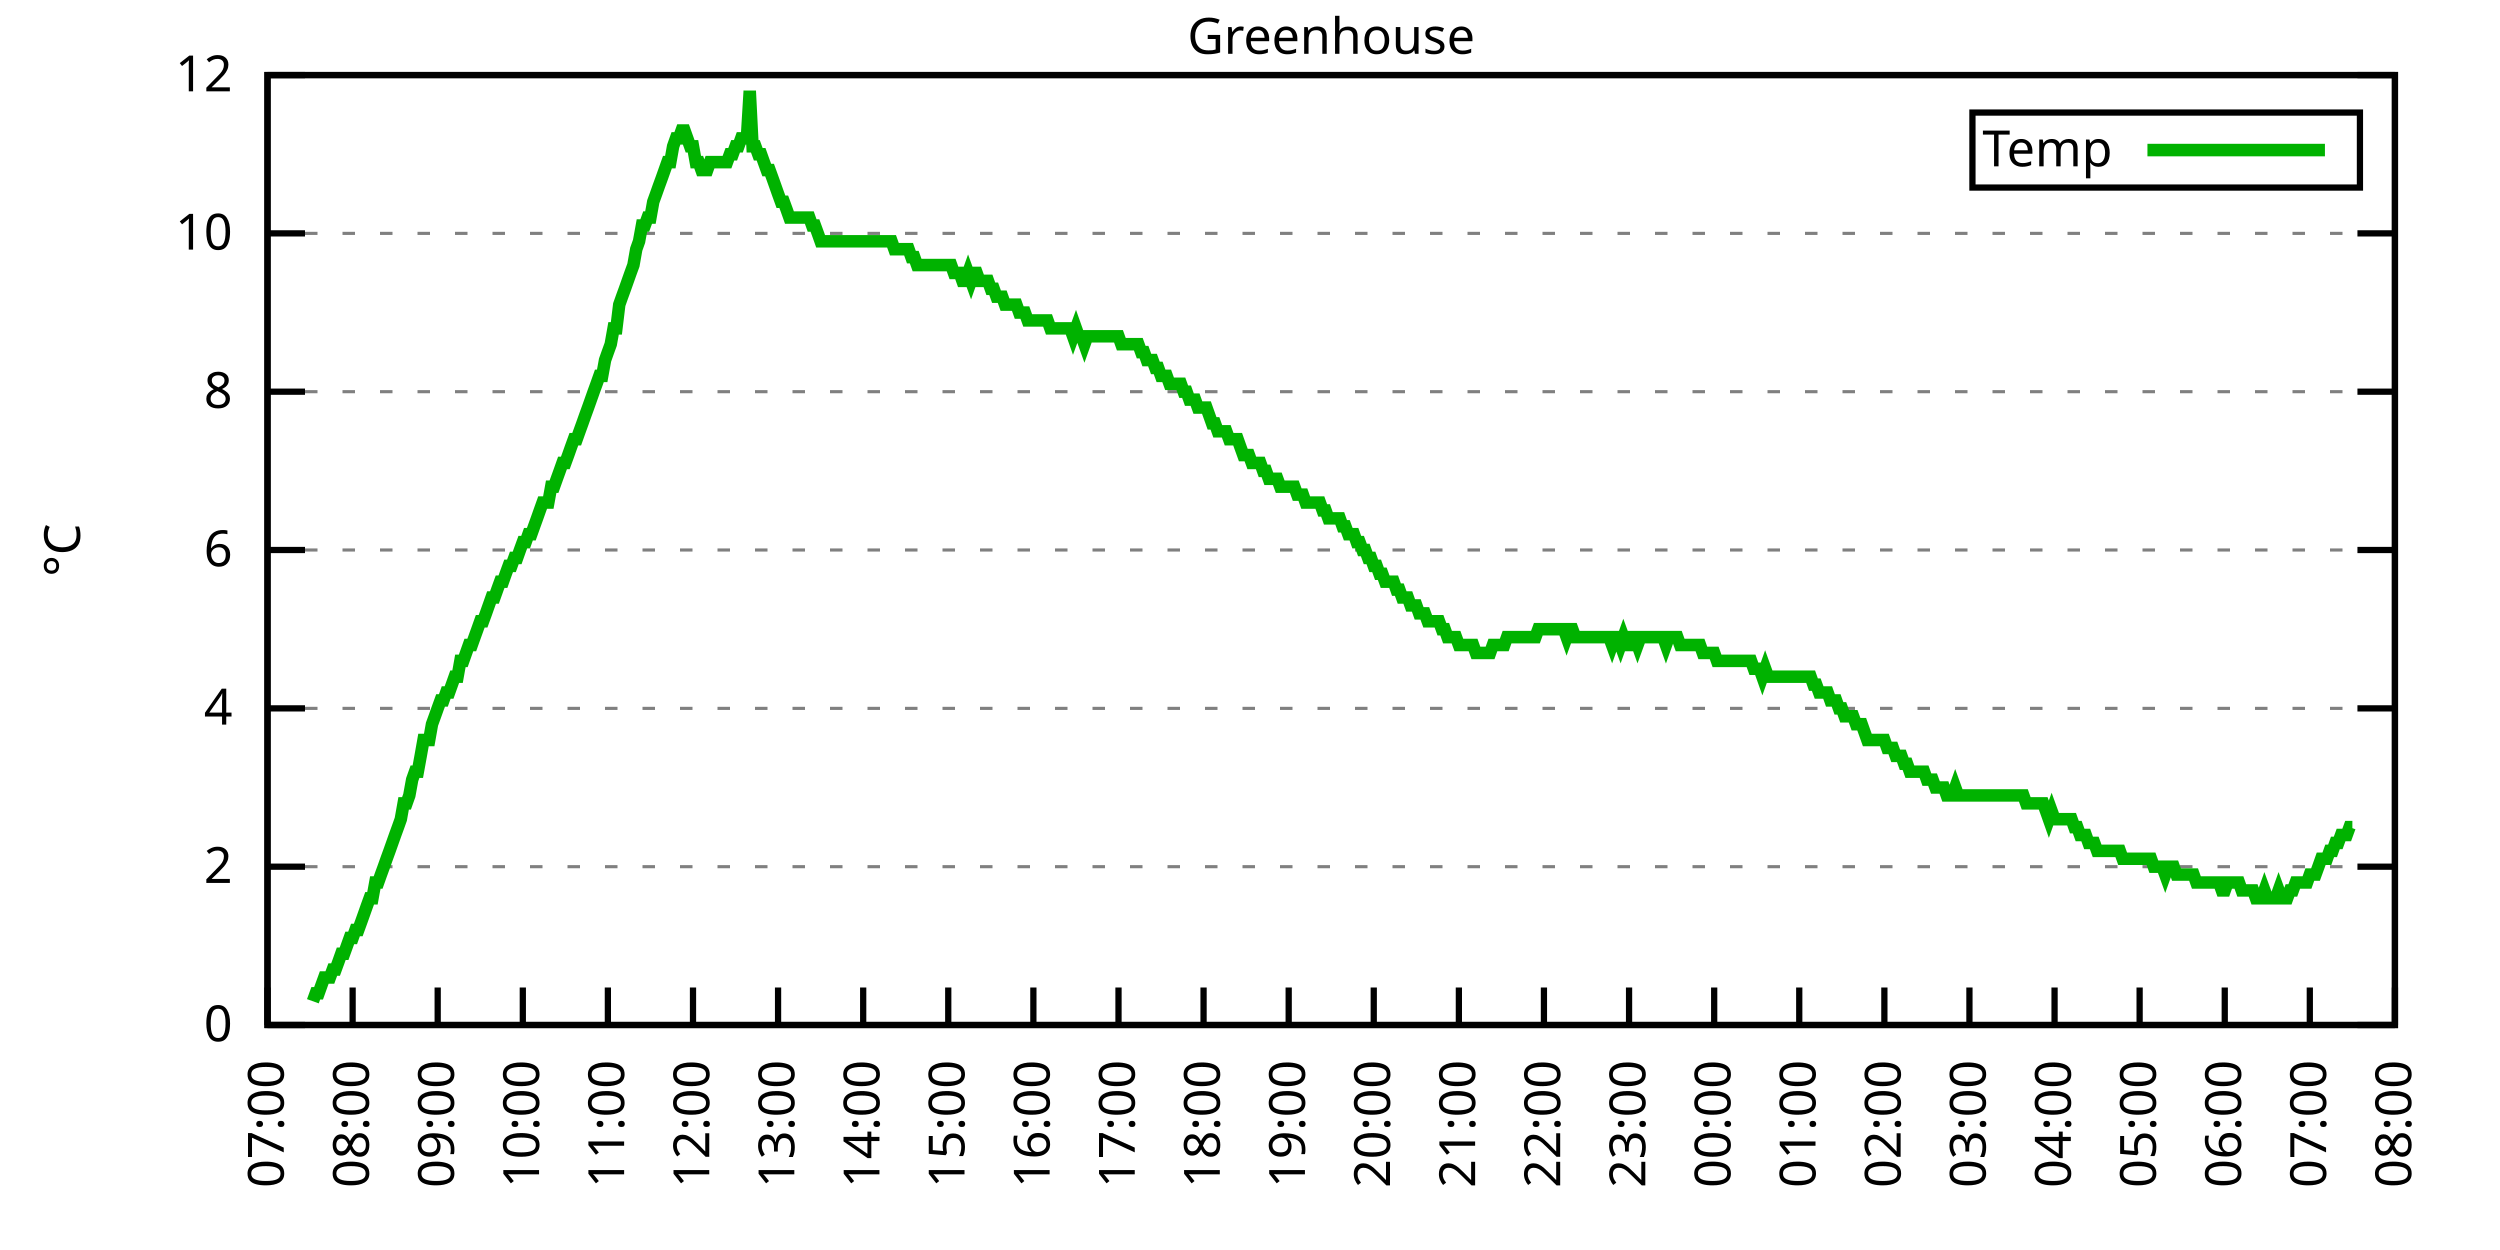
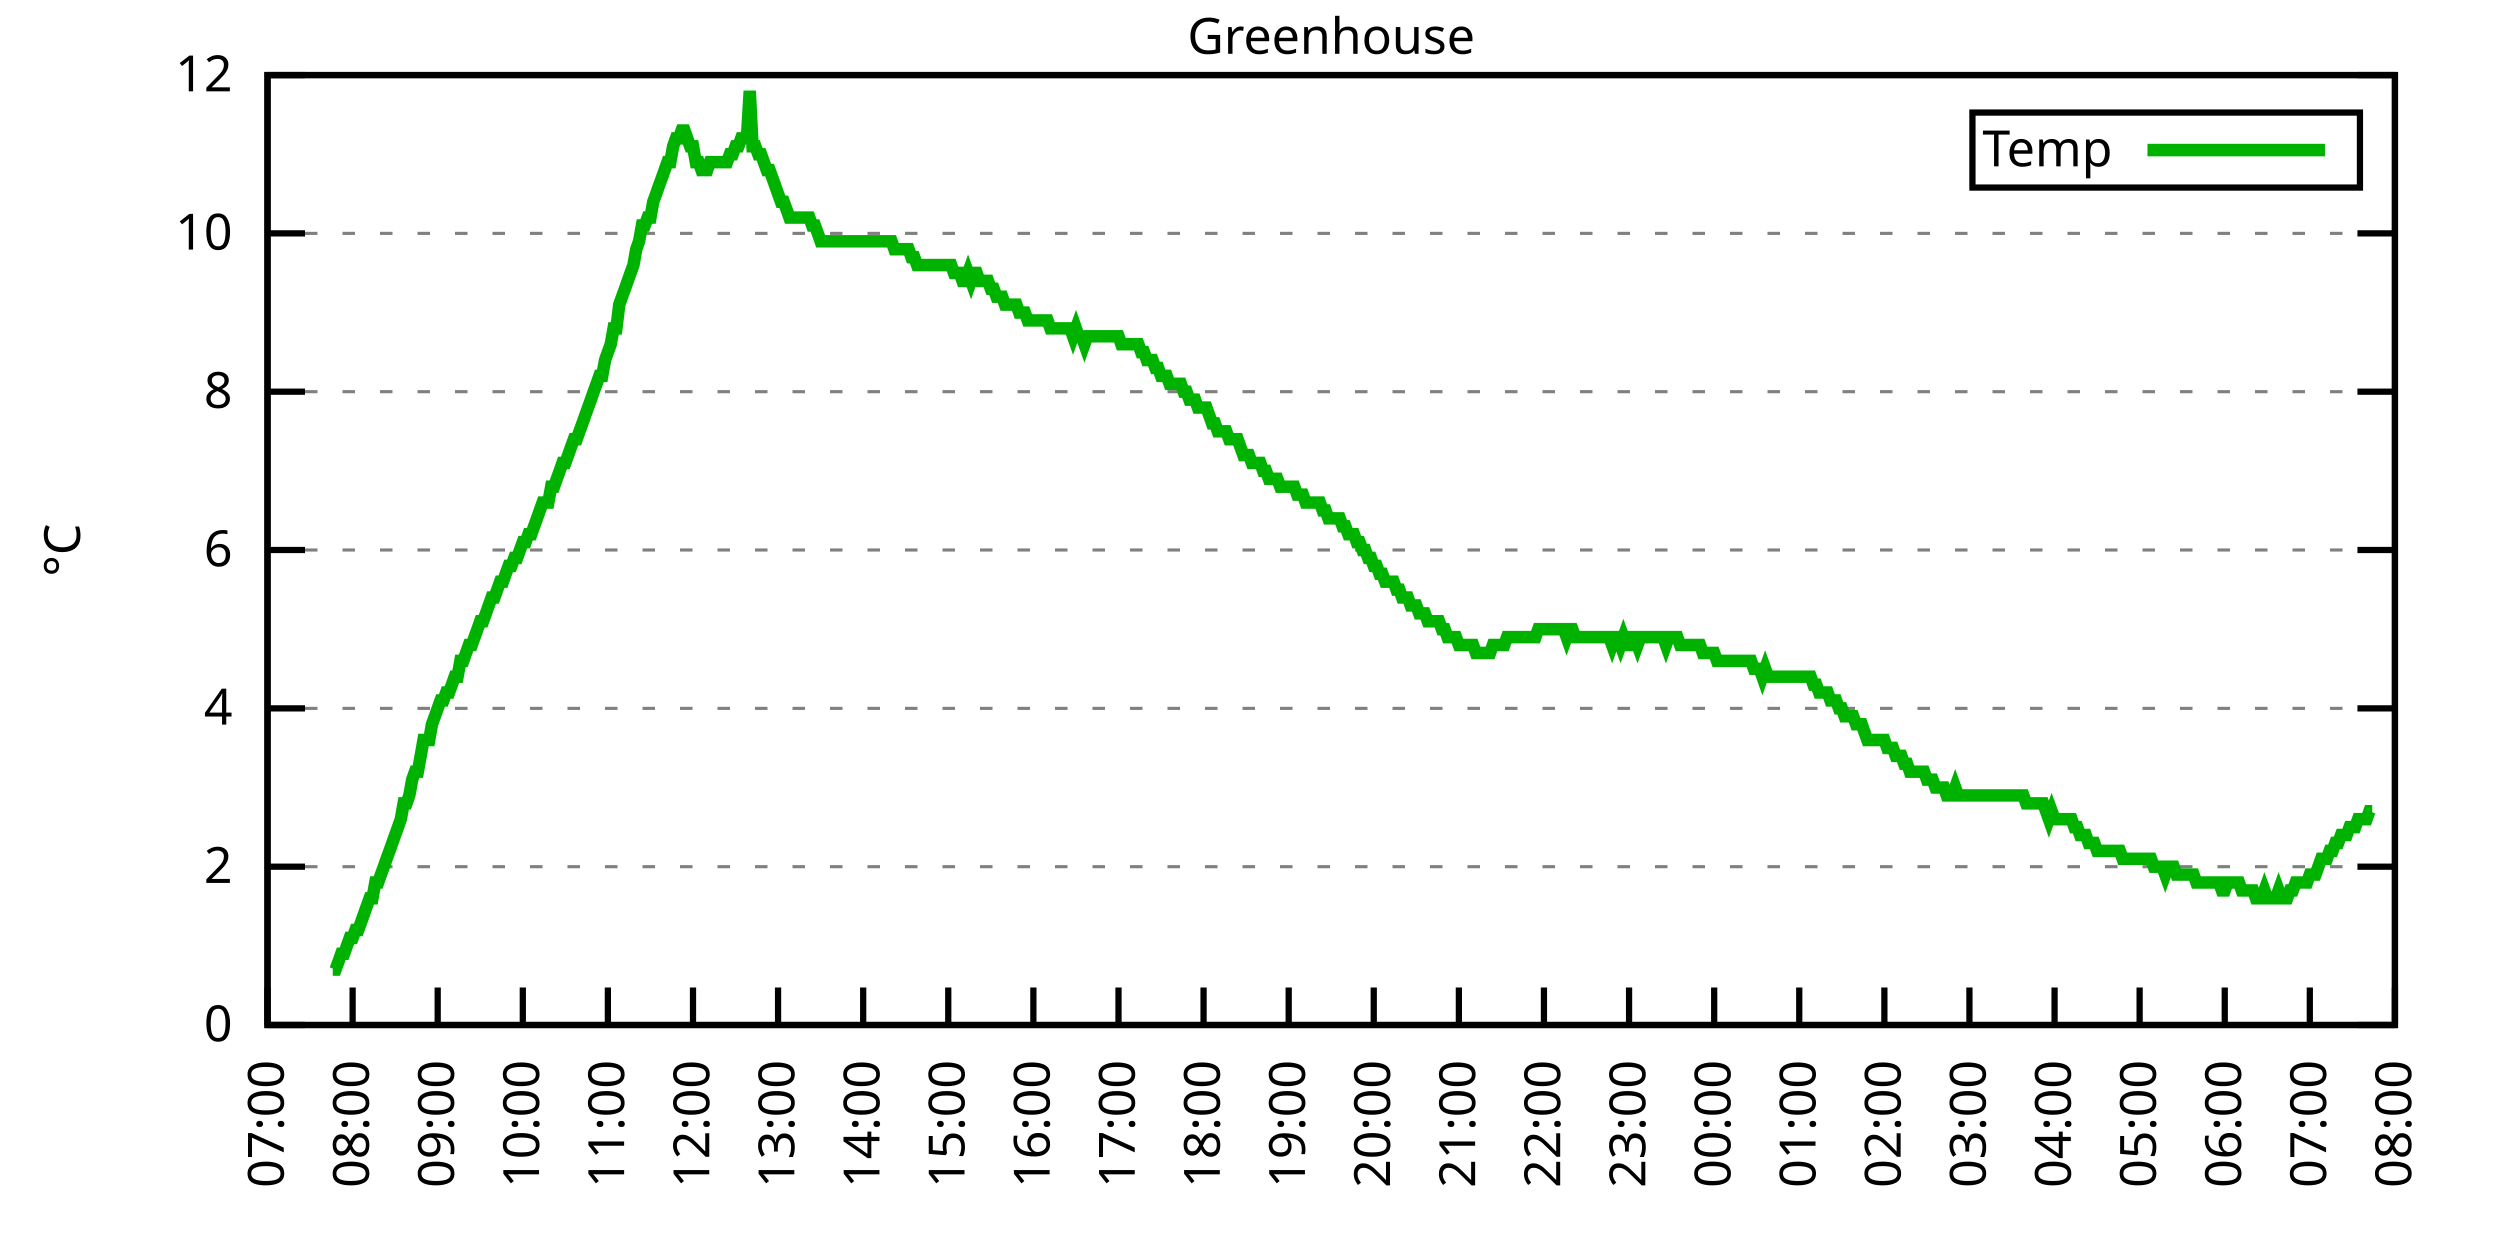
<svg xmlns="http://www.w3.org/2000/svg" xmlns:xlink="http://www.w3.org/1999/xlink" width="400" height="200" viewBox="0 0 400 200">
  <g id="gnuplot_canvas">
    <rect x="0" y="0" width="400" height="200" fill="none" />
    <defs>
      <circle id="gpDot" r="0.5" stroke-width="0.5" stroke="currentColor" />
      <path id="gpPt0" stroke-width="0.333" stroke="currentColor" d="M-1,0 h2 M0,-1 v2" />
      <path id="gpPt1" stroke-width="0.333" stroke="currentColor" d="M-1,-1 L1,1 M1,-1 L-1,1" />
      <path id="gpPt2" stroke-width="0.333" stroke="currentColor" d="M-1,0 L1,0 M0,-1 L0,1 M-1,-1 L1,1 M-1,1 L1,-1" />
      <rect id="gpPt3" stroke-width="0.333" stroke="currentColor" x="-1" y="-1" width="2" height="2" />
      <rect id="gpPt4" stroke-width="0.333" stroke="currentColor" fill="currentColor" x="-1" y="-1" width="2" height="2" />
      <circle id="gpPt5" stroke-width="0.333" stroke="currentColor" cx="0" cy="0" r="1" />
      <use xlink:href="#gpPt5" id="gpPt6" fill="currentColor" stroke="none" />
      <path id="gpPt7" stroke-width="0.333" stroke="currentColor" d="M0,-1.33 L-1.33,0.67 L1.33,0.67 z" />
      <use xlink:href="#gpPt7" id="gpPt8" fill="currentColor" stroke="none" />
      <use xlink:href="#gpPt7" id="gpPt9" stroke="currentColor" transform="rotate(180)" />
      <use xlink:href="#gpPt9" id="gpPt10" fill="currentColor" stroke="none" />
      <use xlink:href="#gpPt3" id="gpPt11" stroke="currentColor" transform="rotate(45)" />
      <use xlink:href="#gpPt11" id="gpPt12" fill="currentColor" stroke="none" />
      <path id="gpPt13" stroke-width="0.333" stroke="currentColor" d="M0,1.330 L1.265,0.411 L0.782,-1.067 L-0.782,-1.076 L-1.265,0.411 z" />
      <use xlink:href="#gpPt13" id="gpPt14" fill="currentColor" stroke="none" />
      <filter id="textbox" filterUnits="objectBoundingBox" x="0" y="0" height="1" width="1">
        <feFlood flood-color="white" flood-opacity="1" result="bgnd" />
        <feComposite in="SourceGraphic" in2="bgnd" operator="atop" />
      </filter>
      <filter id="greybox" filterUnits="objectBoundingBox" x="0" y="0" height="1" width="1">
        <feFlood flood-color="lightgrey" flood-opacity="1" result="grey" />
        <feComposite in="SourceGraphic" in2="grey" operator="atop" />
      </filter>
    </defs>
    <g fill="none" color="white" stroke="currentColor" stroke-width="1.00" stroke-linecap="butt" stroke-linejoin="miter">
</g>
    <g fill="none" color="black" stroke="currentColor" stroke-width="1.00" stroke-linecap="butt" stroke-linejoin="miter">
      <g stroke="none" shape-rendering="crispEdges">
        <polygon fill="rgb(255, 255, 255)" points="42.80,164.00 383.18,164.00 383.18,12.02 42.80,12.02 " />
      </g>
    </g>
    <g fill="none" color="black" stroke="currentColor" stroke-width="1.00" stroke-linecap="butt" stroke-linejoin="miter">
</g>
    <g fill="none" color="black" stroke="black" stroke-width="0.50" stroke-linecap="butt" stroke-linejoin="miter">
</g>
    <g fill="none" color="gray" stroke="currentColor" stroke-width="0.50" stroke-linecap="butt" stroke-linejoin="miter">
      <path stroke="gray" stroke-dasharray="2,4" class="gridline" d="M42.80,164.00 L383.19,164.00  " />
    </g>
    <g fill="none" color="gray" stroke="gray" stroke-width="1.00" stroke-linecap="butt" stroke-linejoin="miter">
</g>
    <g fill="none" color="black" stroke="currentColor" stroke-width="1.00" stroke-linecap="butt" stroke-linejoin="miter">
      <path stroke="black" d="M42.80,164.00 L48.80,164.00 M383.19,164.00 L377.19,164.00  " />
      <g transform="translate(37.20,166.60)" stroke="none" fill="black" font-family="Sans" font-size="8.00" text-anchor="end">
        <text>
          <tspan font-family="Sans"> 0</tspan>
        </text>
      </g>
    </g>
    <g fill="none" color="black" stroke="currentColor" stroke-width="1.00" stroke-linecap="butt" stroke-linejoin="miter">
</g>
    <g fill="none" color="black" stroke="black" stroke-width="0.50" stroke-linecap="butt" stroke-linejoin="miter">
</g>
    <g fill="none" color="gray" stroke="currentColor" stroke-width="0.50" stroke-linecap="butt" stroke-linejoin="miter">
      <path stroke="gray" stroke-dasharray="2,4" class="gridline" d="M42.80,138.67 L383.19,138.67  " />
    </g>
    <g fill="none" color="gray" stroke="gray" stroke-width="1.00" stroke-linecap="butt" stroke-linejoin="miter">
</g>
    <g fill="none" color="black" stroke="currentColor" stroke-width="1.00" stroke-linecap="butt" stroke-linejoin="miter">
      <path stroke="black" d="M42.80,138.67 L48.80,138.67 M383.19,138.67 L377.19,138.67  " />
      <g transform="translate(37.20,141.27)" stroke="none" fill="black" font-family="Sans" font-size="8.00" text-anchor="end">
        <text>
          <tspan font-family="Sans"> 2</tspan>
        </text>
      </g>
    </g>
    <g fill="none" color="black" stroke="currentColor" stroke-width="1.00" stroke-linecap="butt" stroke-linejoin="miter">
</g>
    <g fill="none" color="black" stroke="black" stroke-width="0.50" stroke-linecap="butt" stroke-linejoin="miter">
</g>
    <g fill="none" color="gray" stroke="currentColor" stroke-width="0.50" stroke-linecap="butt" stroke-linejoin="miter">
      <path stroke="gray" stroke-dasharray="2,4" class="gridline" d="M42.80,113.34 L383.19,113.34  " />
    </g>
    <g fill="none" color="gray" stroke="gray" stroke-width="1.00" stroke-linecap="butt" stroke-linejoin="miter">
</g>
    <g fill="none" color="black" stroke="currentColor" stroke-width="1.00" stroke-linecap="butt" stroke-linejoin="miter">
      <path stroke="black" d="M42.80,113.34 L48.80,113.34 M383.19,113.34 L377.19,113.34  " />
      <g transform="translate(37.20,115.94)" stroke="none" fill="black" font-family="Sans" font-size="8.00" text-anchor="end">
        <text>
          <tspan font-family="Sans"> 4</tspan>
        </text>
      </g>
    </g>
    <g fill="none" color="black" stroke="currentColor" stroke-width="1.00" stroke-linecap="butt" stroke-linejoin="miter">
</g>
    <g fill="none" color="black" stroke="black" stroke-width="0.50" stroke-linecap="butt" stroke-linejoin="miter">
</g>
    <g fill="none" color="gray" stroke="currentColor" stroke-width="0.50" stroke-linecap="butt" stroke-linejoin="miter">
      <path stroke="gray" stroke-dasharray="2,4" class="gridline" d="M42.80,88.00 L383.19,88.00  " />
    </g>
    <g fill="none" color="gray" stroke="gray" stroke-width="1.00" stroke-linecap="butt" stroke-linejoin="miter">
</g>
    <g fill="none" color="black" stroke="currentColor" stroke-width="1.00" stroke-linecap="butt" stroke-linejoin="miter">
      <path stroke="black" d="M42.80,88.00 L48.80,88.00 M383.19,88.00 L377.19,88.00  " />
      <g transform="translate(37.20,90.60)" stroke="none" fill="black" font-family="Sans" font-size="8.00" text-anchor="end">
        <text>
          <tspan font-family="Sans"> 6</tspan>
        </text>
      </g>
    </g>
    <g fill="none" color="black" stroke="currentColor" stroke-width="1.00" stroke-linecap="butt" stroke-linejoin="miter">
</g>
    <g fill="none" color="black" stroke="black" stroke-width="0.50" stroke-linecap="butt" stroke-linejoin="miter">
</g>
    <g fill="none" color="gray" stroke="currentColor" stroke-width="0.50" stroke-linecap="butt" stroke-linejoin="miter">
      <path stroke="gray" stroke-dasharray="2,4" class="gridline" d="M42.80,62.67 L383.19,62.67  " />
    </g>
    <g fill="none" color="gray" stroke="gray" stroke-width="1.00" stroke-linecap="butt" stroke-linejoin="miter">
</g>
    <g fill="none" color="black" stroke="currentColor" stroke-width="1.00" stroke-linecap="butt" stroke-linejoin="miter">
      <path stroke="black" d="M42.80,62.67 L48.80,62.67 M383.19,62.67 L377.19,62.67  " />
      <g transform="translate(37.20,65.27)" stroke="none" fill="black" font-family="Sans" font-size="8.00" text-anchor="end">
        <text>
          <tspan font-family="Sans"> 8</tspan>
        </text>
      </g>
    </g>
    <g fill="none" color="black" stroke="currentColor" stroke-width="1.00" stroke-linecap="butt" stroke-linejoin="miter">
</g>
    <g fill="none" color="black" stroke="black" stroke-width="0.50" stroke-linecap="butt" stroke-linejoin="miter">
</g>
    <g fill="none" color="gray" stroke="currentColor" stroke-width="0.50" stroke-linecap="butt" stroke-linejoin="miter">
      <path stroke="gray" stroke-dasharray="2,4" class="gridline" d="M42.80,37.34 L383.19,37.34  " />
    </g>
    <g fill="none" color="gray" stroke="gray" stroke-width="1.00" stroke-linecap="butt" stroke-linejoin="miter">
</g>
    <g fill="none" color="black" stroke="currentColor" stroke-width="1.00" stroke-linecap="butt" stroke-linejoin="miter">
      <path stroke="black" d="M42.80,37.34 L48.80,37.34 M383.19,37.34 L377.19,37.34  " />
      <g transform="translate(37.20,39.94)" stroke="none" fill="black" font-family="Sans" font-size="8.00" text-anchor="end">
        <text>
          <tspan font-family="Sans"> 10</tspan>
        </text>
      </g>
    </g>
    <g fill="none" color="black" stroke="currentColor" stroke-width="1.00" stroke-linecap="butt" stroke-linejoin="miter">
</g>
    <g fill="none" color="black" stroke="black" stroke-width="0.50" stroke-linecap="butt" stroke-linejoin="miter">
</g>
    <g fill="none" color="gray" stroke="currentColor" stroke-width="0.50" stroke-linecap="butt" stroke-linejoin="miter">
      <path stroke="gray" stroke-dasharray="2,4" class="gridline" d="M42.80,12.01 L383.19,12.01  " />
    </g>
    <g fill="none" color="gray" stroke="gray" stroke-width="1.00" stroke-linecap="butt" stroke-linejoin="miter">
</g>
    <g fill="none" color="black" stroke="currentColor" stroke-width="1.00" stroke-linecap="butt" stroke-linejoin="miter">
      <path stroke="black" d="M42.80,12.01 L48.80,12.01 M383.19,12.01 L377.19,12.01  " />
      <g transform="translate(37.20,14.61)" stroke="none" fill="black" font-family="Sans" font-size="8.00" text-anchor="end">
        <text>
          <tspan font-family="Sans"> 12</tspan>
        </text>
      </g>
    </g>
    <g fill="none" color="black" stroke="currentColor" stroke-width="1.00" stroke-linecap="butt" stroke-linejoin="miter">
      <path stroke="black" d="M42.80,164.00 L42.80,158.00  " />
      <g transform="translate(45.40,169.60) rotate(270.00)" stroke="none" fill="black" font-family="Sans" font-size="8.00" text-anchor="end">
        <text>
          <tspan font-family="Sans">07:00</tspan>
        </text>
      </g>
    </g>
    <g fill="none" color="black" stroke="currentColor" stroke-width="1.00" stroke-linecap="butt" stroke-linejoin="miter">
      <path stroke="black" d="M56.42,164.00 L56.42,158.00  " />
      <g transform="translate(59.02,169.60) rotate(270.00)" stroke="none" fill="black" font-family="Sans" font-size="8.00" text-anchor="end">
        <text>
          <tspan font-family="Sans">08:00</tspan>
        </text>
      </g>
    </g>
    <g fill="none" color="black" stroke="currentColor" stroke-width="1.00" stroke-linecap="butt" stroke-linejoin="miter">
      <path stroke="black" d="M70.03,164.00 L70.03,158.00  " />
      <g transform="translate(72.63,169.60) rotate(270.00)" stroke="none" fill="black" font-family="Sans" font-size="8.00" text-anchor="end">
        <text>
          <tspan font-family="Sans">09:00</tspan>
        </text>
      </g>
    </g>
    <g fill="none" color="black" stroke="currentColor" stroke-width="1.00" stroke-linecap="butt" stroke-linejoin="miter">
      <path stroke="black" d="M83.65,164.00 L83.65,158.00  " />
      <g transform="translate(86.25,169.60) rotate(270.00)" stroke="none" fill="black" font-family="Sans" font-size="8.00" text-anchor="end">
        <text>
          <tspan font-family="Sans">10:00</tspan>
        </text>
      </g>
    </g>
    <g fill="none" color="black" stroke="currentColor" stroke-width="1.00" stroke-linecap="butt" stroke-linejoin="miter">
      <path stroke="black" d="M97.26,164.00 L97.26,158.00  " />
      <g transform="translate(99.86,169.60) rotate(270.00)" stroke="none" fill="black" font-family="Sans" font-size="8.00" text-anchor="end">
        <text>
          <tspan font-family="Sans">11:00</tspan>
        </text>
      </g>
    </g>
    <g fill="none" color="black" stroke="currentColor" stroke-width="1.00" stroke-linecap="butt" stroke-linejoin="miter">
      <path stroke="black" d="M110.88,164.00 L110.88,158.00  " />
      <g transform="translate(113.48,169.60) rotate(270.00)" stroke="none" fill="black" font-family="Sans" font-size="8.00" text-anchor="end">
        <text>
          <tspan font-family="Sans">12:00</tspan>
        </text>
      </g>
    </g>
    <g fill="none" color="black" stroke="currentColor" stroke-width="1.00" stroke-linecap="butt" stroke-linejoin="miter">
      <path stroke="black" d="M124.49,164.00 L124.49,158.00  " />
      <g transform="translate(127.09,169.60) rotate(270.00)" stroke="none" fill="black" font-family="Sans" font-size="8.00" text-anchor="end">
        <text>
          <tspan font-family="Sans">13:00</tspan>
        </text>
      </g>
    </g>
    <g fill="none" color="black" stroke="currentColor" stroke-width="1.00" stroke-linecap="butt" stroke-linejoin="miter">
      <path stroke="black" d="M138.11,164.00 L138.11,158.00  " />
      <g transform="translate(140.71,169.60) rotate(270.00)" stroke="none" fill="black" font-family="Sans" font-size="8.00" text-anchor="end">
        <text>
          <tspan font-family="Sans">14:00</tspan>
        </text>
      </g>
    </g>
    <g fill="none" color="black" stroke="currentColor" stroke-width="1.00" stroke-linecap="butt" stroke-linejoin="miter">
      <path stroke="black" d="M151.72,164.00 L151.72,158.00  " />
      <g transform="translate(154.32,169.60) rotate(270.00)" stroke="none" fill="black" font-family="Sans" font-size="8.00" text-anchor="end">
        <text>
          <tspan font-family="Sans">15:00</tspan>
        </text>
      </g>
    </g>
    <g fill="none" color="black" stroke="currentColor" stroke-width="1.00" stroke-linecap="butt" stroke-linejoin="miter">
      <path stroke="black" d="M165.34,164.00 L165.34,158.00  " />
      <g transform="translate(167.94,169.60) rotate(270.00)" stroke="none" fill="black" font-family="Sans" font-size="8.00" text-anchor="end">
        <text>
          <tspan font-family="Sans">16:00</tspan>
        </text>
      </g>
    </g>
    <g fill="none" color="black" stroke="currentColor" stroke-width="1.00" stroke-linecap="butt" stroke-linejoin="miter">
      <path stroke="black" d="M178.96,164.00 L178.96,158.00  " />
      <g transform="translate(181.56,169.60) rotate(270.00)" stroke="none" fill="black" font-family="Sans" font-size="8.00" text-anchor="end">
        <text>
          <tspan font-family="Sans">17:00</tspan>
        </text>
      </g>
    </g>
    <g fill="none" color="black" stroke="currentColor" stroke-width="1.00" stroke-linecap="butt" stroke-linejoin="miter">
      <path stroke="black" d="M192.57,164.00 L192.57,158.00  " />
      <g transform="translate(195.17,169.60) rotate(270.00)" stroke="none" fill="black" font-family="Sans" font-size="8.00" text-anchor="end">
        <text>
          <tspan font-family="Sans">18:00</tspan>
        </text>
      </g>
    </g>
    <g fill="none" color="black" stroke="currentColor" stroke-width="1.00" stroke-linecap="butt" stroke-linejoin="miter">
      <path stroke="black" d="M206.19,164.00 L206.19,158.00  " />
      <g transform="translate(208.79,169.60) rotate(270.00)" stroke="none" fill="black" font-family="Sans" font-size="8.00" text-anchor="end">
        <text>
          <tspan font-family="Sans">19:00</tspan>
        </text>
      </g>
    </g>
    <g fill="none" color="black" stroke="currentColor" stroke-width="1.00" stroke-linecap="butt" stroke-linejoin="miter">
      <path stroke="black" d="M219.80,164.00 L219.80,158.00  " />
      <g transform="translate(222.40,169.60) rotate(270.00)" stroke="none" fill="black" font-family="Sans" font-size="8.00" text-anchor="end">
        <text>
          <tspan font-family="Sans">20:00</tspan>
        </text>
      </g>
    </g>
    <g fill="none" color="black" stroke="currentColor" stroke-width="1.00" stroke-linecap="butt" stroke-linejoin="miter">
      <path stroke="black" d="M233.42,164.00 L233.42,158.00  " />
      <g transform="translate(236.02,169.60) rotate(270.00)" stroke="none" fill="black" font-family="Sans" font-size="8.00" text-anchor="end">
        <text>
          <tspan font-family="Sans">21:00</tspan>
        </text>
      </g>
    </g>
    <g fill="none" color="black" stroke="currentColor" stroke-width="1.00" stroke-linecap="butt" stroke-linejoin="miter">
      <path stroke="black" d="M247.03,164.00 L247.03,158.00  " />
      <g transform="translate(249.63,169.60) rotate(270.00)" stroke="none" fill="black" font-family="Sans" font-size="8.00" text-anchor="end">
        <text>
          <tspan font-family="Sans">22:00</tspan>
        </text>
      </g>
    </g>
    <g fill="none" color="black" stroke="currentColor" stroke-width="1.00" stroke-linecap="butt" stroke-linejoin="miter">
      <path stroke="black" d="M260.65,164.00 L260.65,158.00  " />
      <g transform="translate(263.25,169.60) rotate(270.00)" stroke="none" fill="black" font-family="Sans" font-size="8.00" text-anchor="end">
        <text>
          <tspan font-family="Sans">23:00</tspan>
        </text>
      </g>
    </g>
    <g fill="none" color="black" stroke="currentColor" stroke-width="1.00" stroke-linecap="butt" stroke-linejoin="miter">
      <path stroke="black" d="M274.27,164.00 L274.27,158.00  " />
      <g transform="translate(276.87,169.60) rotate(270.00)" stroke="none" fill="black" font-family="Sans" font-size="8.00" text-anchor="end">
        <text>
          <tspan font-family="Sans">00:00</tspan>
        </text>
      </g>
    </g>
    <g fill="none" color="black" stroke="currentColor" stroke-width="1.00" stroke-linecap="butt" stroke-linejoin="miter">
      <path stroke="black" d="M287.88,164.00 L287.88,158.00  " />
      <g transform="translate(290.48,169.60) rotate(270.00)" stroke="none" fill="black" font-family="Sans" font-size="8.00" text-anchor="end">
        <text>
          <tspan font-family="Sans">01:00</tspan>
        </text>
      </g>
    </g>
    <g fill="none" color="black" stroke="currentColor" stroke-width="1.00" stroke-linecap="butt" stroke-linejoin="miter">
      <path stroke="black" d="M301.50,164.00 L301.50,158.00  " />
      <g transform="translate(304.10,169.60) rotate(270.00)" stroke="none" fill="black" font-family="Sans" font-size="8.00" text-anchor="end">
        <text>
          <tspan font-family="Sans">02:00</tspan>
        </text>
      </g>
    </g>
    <g fill="none" color="black" stroke="currentColor" stroke-width="1.00" stroke-linecap="butt" stroke-linejoin="miter">
      <path stroke="black" d="M315.11,164.00 L315.11,158.00  " />
      <g transform="translate(317.71,169.60) rotate(270.00)" stroke="none" fill="black" font-family="Sans" font-size="8.00" text-anchor="end">
        <text>
          <tspan font-family="Sans">03:00</tspan>
        </text>
      </g>
    </g>
    <g fill="none" color="black" stroke="currentColor" stroke-width="1.00" stroke-linecap="butt" stroke-linejoin="miter">
      <path stroke="black" d="M328.73,164.00 L328.73,158.00  " />
      <g transform="translate(331.33,169.60) rotate(270.00)" stroke="none" fill="black" font-family="Sans" font-size="8.00" text-anchor="end">
        <text>
          <tspan font-family="Sans">04:00</tspan>
        </text>
      </g>
    </g>
    <g fill="none" color="black" stroke="currentColor" stroke-width="1.00" stroke-linecap="butt" stroke-linejoin="miter">
      <path stroke="black" d="M342.34,164.00 L342.34,158.00  " />
      <g transform="translate(344.94,169.60) rotate(270.00)" stroke="none" fill="black" font-family="Sans" font-size="8.00" text-anchor="end">
        <text>
          <tspan font-family="Sans">05:00</tspan>
        </text>
      </g>
    </g>
    <g fill="none" color="black" stroke="currentColor" stroke-width="1.00" stroke-linecap="butt" stroke-linejoin="miter">
      <path stroke="black" d="M355.96,164.00 L355.96,158.00  " />
      <g transform="translate(358.56,169.60) rotate(270.00)" stroke="none" fill="black" font-family="Sans" font-size="8.00" text-anchor="end">
        <text>
          <tspan font-family="Sans">06:00</tspan>
        </text>
      </g>
    </g>
    <g fill="none" color="black" stroke="currentColor" stroke-width="1.00" stroke-linecap="butt" stroke-linejoin="miter">
      <path stroke="black" d="M369.57,164.00 L369.57,158.00  " />
      <g transform="translate(372.17,169.60) rotate(270.00)" stroke="none" fill="black" font-family="Sans" font-size="8.00" text-anchor="end">
        <text>
          <tspan font-family="Sans">07:00</tspan>
        </text>
      </g>
    </g>
    <g fill="none" color="black" stroke="currentColor" stroke-width="1.00" stroke-linecap="butt" stroke-linejoin="miter">
      <path stroke="black" d="M383.19,164.00 L383.19,158.00  " />
      <g transform="translate(385.79,169.60) rotate(270.00)" stroke="none" fill="black" font-family="Sans" font-size="8.00" text-anchor="end">
        <text>
          <tspan font-family="Sans">08:00</tspan>
        </text>
      </g>
    </g>
    <g fill="none" color="black" stroke="currentColor" stroke-width="1.00" stroke-linecap="butt" stroke-linejoin="miter">
</g>
    <g fill="none" color="black" stroke="currentColor" stroke-width="1.00" stroke-linecap="butt" stroke-linejoin="miter">
      <path stroke="black" d="M42.80,12.01 L42.80,164.00 L383.19,164.00 L383.19,12.01 L42.80,12.01 Z  " />
    </g>
    <g fill="none" color="black" stroke="currentColor" stroke-width="1.00" stroke-linecap="butt" stroke-linejoin="miter">
</g>
    <g fill="none" color="black" stroke="currentColor" stroke-width="1.00" stroke-linecap="butt" stroke-linejoin="miter">
      <path stroke="black" d="M315.59,30.01 L315.59,18.01 L377.59,18.01 L377.59,30.01 L315.59,30.01 Z  " />
    </g>
    <g id="Greenhouse_plot_1">
      <g fill="none" color="white" stroke="black" stroke-width="2.00" stroke-linecap="butt" stroke-linejoin="miter">
</g>
      <g fill="none" color="black" stroke="currentColor" stroke-width="2.00" stroke-linecap="butt" stroke-linejoin="miter">
        <g transform="translate(337.99,26.61)" stroke="none" fill="black" font-family="Sans" font-size="8.00" text-anchor="end">
          <text>
            <tspan font-family="Sans">Temp</tspan>
          </text>
        </g>
      </g>
      <g fill="none" color="black" stroke="currentColor" stroke-width="2.00" stroke-linecap="butt" stroke-linejoin="miter">
-         <path stroke="rgb(  0, 178,   0)" d="M343.59,24.01 L371.99,24.01 M50.06,160.20 L50.52,158.93 L50.97,158.93 L51.42,157.67 L51.88,156.40 L52.33,156.40   L52.78,156.40 L53.24,155.13 L53.69,155.13 L54.15,153.87 L54.60,152.60 L55.05,152.60 L55.51,151.33 L55.96,150.07   L56.42,150.07 L56.87,148.80 L57.32,148.80 L57.78,147.53 L58.23,146.27 L58.68,145.00 L59.14,143.73 L59.59,143.73   L60.05,141.20 L60.50,141.20 L60.95,139.93 L61.41,138.67 L61.86,137.40 L62.32,136.14 L62.77,134.87 L63.22,133.60   L63.68,132.34 L64.13,131.07 L64.58,128.54 L65.04,128.54 L65.49,127.27 L65.95,124.74 L66.40,123.47 L66.85,123.47   L67.31,120.94 L67.76,118.40 L68.22,118.40 L68.67,118.40 L69.12,115.87 L69.58,114.60 L70.03,113.34 L70.49,112.07   L70.94,112.07 L71.39,110.80 L71.85,110.80 L72.30,109.54 L72.75,108.27 L73.21,108.27 L73.66,105.74 L74.12,105.74   L74.57,104.47 L75.02,103.20 L75.48,103.20 L75.93,101.94 L76.39,100.67 L76.84,99.40 L77.29,99.40 L77.75,98.14   L78.20,96.87 L78.65,95.60 L79.11,95.60 L79.56,94.34 L80.02,93.07 L80.47,93.07 L80.92,91.80 L81.38,90.54   L81.83,90.54 L82.29,89.27 L82.74,89.27 L83.19,88.00 L83.65,86.74 L84.10,86.74 L84.55,85.47 L85.01,85.47   L85.46,84.21 L85.92,82.94 L86.37,81.67 L86.82,80.41 L87.28,80.41 L87.73,80.41 L88.19,77.87 L88.64,77.87   L89.09,76.61 L89.55,75.34 L90.00,74.07 L90.45,74.07 L90.91,72.81 L91.36,71.54 L91.82,70.27 L92.27,70.27   L92.72,69.01 L93.18,67.74 L93.63,66.47 L94.09,65.21 L94.54,63.94 L94.99,62.67 L95.45,61.41 L95.90,60.14   L96.35,60.14 L96.81,57.61 L97.26,56.34 L97.72,55.07 L98.17,52.54 L98.62,52.54 L99.08,48.74 L99.53,47.47   L99.99,46.21 L100.44,44.94 L100.89,43.67 L101.35,42.41 L101.80,39.87 L102.25,38.61 L102.71,36.08 L103.16,36.08   L103.62,34.81 L104.07,34.81 L104.52,32.28 L104.98,31.01 L105.43,29.74 L105.89,28.48 L106.34,27.21 L106.79,25.94   L107.25,25.94 L107.70,23.41 L108.15,22.14 L108.61,22.14 L109.06,20.88 L109.52,20.88 L109.97,22.14 L110.42,23.41   L110.88,23.41 L111.33,25.94 L111.79,25.94 L112.24,27.21 L112.69,27.21 L113.15,27.21 L113.60,25.94 L114.05,25.94   L114.51,25.94 L114.96,25.94 L115.42,25.94 L115.87,25.94 L116.32,25.94 L116.78,24.68 L117.23,24.68 L117.69,23.41   L118.14,23.41 L118.59,22.14 L119.05,22.14 L119.50,22.14 L119.96,14.54 L120.41,23.41 L120.86,23.41 L121.32,24.68   L121.77,24.68 L122.22,25.94 L122.68,27.21 L123.13,27.21 L123.59,28.48 L124.04,29.74 L124.49,31.01 L124.95,32.28   L125.40,32.28 L125.86,33.54 L126.31,34.81 L126.76,34.81 L127.22,34.81 L127.67,34.81 L128.12,34.81 L128.58,34.81   L129.03,34.81 L129.49,34.81 L129.94,36.08 L130.39,36.08 L130.85,37.34 L131.30,38.61 L131.76,38.61 L132.21,38.61   L132.66,38.61 L133.12,38.61 L133.57,38.61 L134.02,38.61 L134.48,38.61 L134.93,38.61 L135.39,38.61 L135.84,38.61   L136.29,38.61 L136.75,38.61 L137.20,38.61 L137.66,38.61 L138.11,38.61 L138.56,38.61 L139.02,38.61 L139.47,38.61   L139.92,38.61 L140.38,38.61 L140.83,38.61 L141.29,38.61 L141.74,38.61 L142.19,38.61 L142.65,38.61 L143.10,39.87   L143.56,39.87 L144.01,39.87 L144.46,39.87 L144.92,39.87 L145.37,39.87 L145.82,41.14 L146.28,41.14 L146.73,42.41   L147.19,42.41 L147.64,42.41 L148.09,42.41 L148.55,42.41 L149.00,42.41 L149.46,42.41 L149.91,42.41 L150.36,42.41   L150.82,42.41 L151.27,42.41 L151.72,42.41 L152.18,42.41 L152.63,43.67 L153.09,43.67 L153.54,43.67 L153.99,44.94   L154.45,44.94 L154.90,43.67 L155.36,44.94 L155.81,43.67 L156.26,43.67 L156.72,44.94 L157.17,44.94 L157.62,44.94   L158.08,44.94 L158.53,46.21 L158.99,46.21 L159.44,47.47 L159.89,47.47 L160.35,47.47 L160.80,48.74 L161.26,48.74   L161.71,48.74 L162.16,48.74 L162.62,48.74 L163.07,50.01 L163.52,50.01 L163.98,50.01 L164.43,51.27 L164.89,51.27   L165.34,51.27 L165.79,51.27 L166.25,51.27 L166.70,51.27 L167.16,51.27 L167.61,51.27 L168.06,52.54 L168.52,52.54   L168.97,52.54 L169.43,52.54 L169.88,52.54 L170.33,52.54 L170.79,52.54 L171.24,52.54 L171.69,53.81 L172.15,52.54   L172.60,53.81 L173.06,53.81 L173.51,55.07 L173.96,53.81 L174.42,53.81 L174.87,53.81 L175.33,53.81 L175.78,53.81   L176.23,53.81 L176.69,53.81 L177.14,53.81 L177.59,53.81 L178.05,53.81 L178.50,53.81 L178.96,53.81 L179.41,55.07   L179.86,55.07 L180.32,55.07 L180.77,55.07 L181.23,55.07 L181.68,55.07 L182.13,55.07 L182.59,56.34 L183.04,56.34   L183.49,57.61 L183.95,57.61 L184.40,57.61 L184.86,58.87 L185.31,58.87 L185.76,60.14 L186.22,60.14 L186.67,60.14   L187.13,61.41 L187.58,61.41 L188.03,61.41 L188.49,61.41 L188.94,61.41 L189.39,62.67 L189.85,62.67 L190.30,63.94   L190.76,63.94 L191.21,63.94 L191.66,65.21 L192.12,65.21 L192.57,65.21 L193.03,65.21 L193.48,66.47 L193.93,67.74   L194.39,67.74 L194.84,69.01 L195.29,69.01 L195.75,69.01 L196.20,69.01 L196.66,70.27 L197.11,70.27 L197.56,70.27   L198.02,70.27 L198.47,71.54 L198.93,72.81 L199.38,72.81 L199.83,72.81 L200.29,74.07 L200.74,74.07 L201.19,74.07   L201.65,74.07 L202.10,75.34 L202.56,75.34 L203.01,76.61 L203.46,76.61 L203.92,76.61 L204.37,76.61 L204.83,77.87   L205.28,77.87 L205.73,77.87 L206.19,77.87 L206.64,77.87 L207.09,77.87 L207.55,79.14 L208.00,79.14 L208.46,79.14   L208.91,80.41 L209.36,80.41 L209.82,80.41 L210.27,80.41 L210.73,80.41 L211.18,80.41 L211.63,81.67 L212.09,81.67   L212.54,82.94 L213.00,82.94 L213.45,82.94 L213.90,82.94 L214.36,82.94 L214.81,84.21 L215.26,84.21 L215.72,85.47   L216.17,85.47 L216.63,85.47 L217.08,86.74 L217.53,86.74 L217.99,88.00 L218.44,88.00 L218.90,89.27 L219.35,89.27   L219.80,90.54 L220.26,90.54 L220.71,91.80 L221.16,91.80 L221.62,93.07 L222.07,93.07 L222.53,93.07 L222.98,93.07   L223.43,94.34 L223.89,94.34 L224.34,95.60 L224.80,95.60 L225.25,95.60 L225.70,96.87 L226.16,96.87 L226.61,96.87   L227.06,98.14 L227.52,98.14 L227.97,98.14 L228.43,99.40 L228.88,99.40 L229.33,99.40 L229.79,99.40 L230.24,99.40   L230.70,100.67 L231.15,100.67 L231.60,101.94 L232.06,101.94 L232.51,101.94 L232.96,101.94 L233.42,103.20 L233.87,103.20   L234.33,103.20 L234.78,103.20 L235.23,103.20 L235.69,103.20 L236.14,104.47 L236.60,104.47 L237.05,104.47 L237.50,104.47   L237.96,104.47 L238.41,104.47 L238.86,103.20 L239.32,103.20 L239.77,103.20 L240.23,103.20 L240.68,103.20 L241.13,101.94   L241.59,101.94 L242.04,101.94 L242.50,101.94 L242.95,101.94 L243.40,101.94 L243.86,101.94 L244.31,101.94 L244.76,101.94   L245.22,101.94 L245.67,101.94 L246.13,100.67 L246.58,100.67 L247.03,100.67 L247.49,100.67 L247.94,100.67 L248.40,100.67   L248.85,100.67 L249.30,100.67 L249.76,100.67 L250.21,100.67 L250.66,101.94 L251.12,100.67 L251.57,100.67 L252.03,101.94   L252.48,101.94 L252.93,101.94 L253.39,101.94 L253.84,101.94 L254.30,101.94 L254.75,101.94 L255.20,101.94 L255.66,101.94   L256.11,101.94 L256.56,101.94 L257.02,101.94 L257.47,101.94 L257.93,103.20 L258.38,101.94 L258.83,101.94 L259.29,103.20   L259.74,101.94 L260.20,103.20 L260.65,103.20 L261.10,101.94 L261.56,101.94 L262.01,103.20 L262.47,101.94 L262.92,101.94   L263.37,101.94 L263.83,101.94 L264.28,101.94 L264.73,101.94 L265.19,101.94 L265.64,101.94 L266.10,101.94 L266.55,103.20   L267.00,101.94 L267.46,101.94 L267.91,101.94 L268.37,101.94 L268.82,103.20 L269.27,103.20 L269.73,103.20 L270.18,103.20   L270.63,103.20 L271.09,103.20 L271.54,103.20 L272.00,103.20 L272.45,104.47 L272.90,104.47 L273.36,104.47 L273.81,104.47   L274.27,104.47 L274.72,105.74 L275.17,105.74 L275.63,105.74 L276.08,105.74 L276.53,105.74 L276.99,105.74 L277.44,105.74   L277.90,105.74 L278.35,105.74 L278.80,105.74 L279.26,105.74 L279.71,105.74 L280.17,105.74 L280.62,107.00 L281.07,107.00   L281.53,107.00 L281.98,108.27 L282.43,107.00 L282.89,108.27 L283.34,108.27 L283.80,108.27 L284.25,108.27 L284.70,108.27   L285.16,108.27 L285.61,108.27 L286.07,108.27 L286.52,108.27 L286.97,108.27 L287.43,108.27 L287.88,108.27 L288.33,108.27   L288.79,108.27 L289.24,108.27 L289.70,108.27 L290.15,109.54 L290.60,109.54 L291.06,110.80 L291.51,110.80 L291.97,110.80   L292.42,110.80 L292.87,112.07 L293.33,112.07 L293.78,112.07 L294.23,113.34 L294.69,113.34 L295.14,114.60 L295.60,114.60   L296.05,114.60 L296.50,114.60 L296.96,115.87 L297.41,115.87 L297.87,115.87 L298.32,117.14 L298.77,118.40 L299.23,118.40   L299.68,118.40 L300.13,118.40 L300.59,118.40 L301.04,118.40 L301.50,118.40 L301.95,119.67 L302.40,119.67 L302.86,119.67   L303.31,120.94 L303.77,120.94 L304.22,120.94 L304.67,122.20 L305.13,122.20 L305.58,123.47 L306.03,123.47 L306.49,123.47   L306.94,123.47 L307.40,123.47 L307.85,123.47 L308.30,124.74 L308.76,124.74 L309.21,124.74 L309.67,126.00 L310.12,126.00   L310.57,126.00 L311.03,126.00 L311.48,127.27 L311.94,127.27 L312.39,127.27 L312.84,126.00 L313.30,127.27 L313.75,127.27   L314.20,127.27 L314.66,127.27 L315.11,127.27 L315.57,127.27 L316.02,127.27 L316.47,127.27 L316.93,127.27 L317.38,127.27   L317.84,127.27 L318.29,127.27 L318.74,127.27 L319.20,127.27 L319.65,127.27 L320.10,127.27 L320.56,127.27 L321.01,127.27   L321.47,127.27 L321.92,127.27 L322.37,127.27 L322.83,127.27 L323.28,127.27 L323.74,127.27 L324.19,128.54 L324.64,128.54   L325.10,128.54 L325.55,128.54 L326.00,128.54 L326.46,128.54 L326.91,128.54 L327.37,129.80 L327.82,131.07 L328.27,129.80   L328.73,131.07 L329.18,131.07 L329.64,131.07 L330.09,131.07 L330.54,131.07 L331.00,131.07 L331.45,131.07 L331.90,132.34   L332.36,132.34 L332.81,133.60 L333.27,133.60 L333.72,133.60 L334.17,134.87 L334.63,134.87 L335.08,134.87 L335.54,136.14   L335.99,136.14 L336.44,136.14 L336.90,136.14 L337.35,136.14 L337.80,136.14 L338.26,136.14 L338.71,136.14 L339.17,136.14   L339.62,137.40 L340.07,137.40 L340.53,137.40 L340.98,137.40 L341.44,137.40 L341.89,137.40 L342.34,137.40 L342.80,137.40   L343.25,137.40 L343.70,137.40 L344.16,137.40 L344.61,138.67 L345.07,138.67 L345.52,138.67 L345.97,138.67 L346.43,139.93   L346.88,138.67 L347.34,138.67 L347.79,138.67 L348.24,139.93 L348.70,139.93 L349.15,139.93 L349.60,139.93 L350.06,139.93   L350.51,139.93 L350.97,139.93 L351.42,141.20 L351.87,141.20 L352.33,141.20 L352.78,141.20 L353.24,141.20 L353.69,141.20   L354.14,141.20 L354.60,141.20 L355.05,141.20 L355.50,142.47 L355.96,142.47 L356.41,141.20 L356.87,141.20 L357.32,141.20   L357.77,141.20 L358.23,141.20 L358.68,142.47 L359.14,142.47 L359.59,142.47 L360.04,142.47 L360.50,142.47 L360.95,143.73   L361.41,143.73 L361.86,143.73 L362.31,142.47 L362.77,143.73 L363.22,143.73 L363.67,143.73 L364.13,143.73 L364.58,142.47   L365.04,143.73 L365.49,143.73 L365.94,143.73 L366.40,142.47 L366.85,142.47 L367.31,141.20 L367.76,141.20 L368.21,141.20   L368.67,141.20 L369.12,141.20 L369.57,139.93 L370.03,139.93 L370.48,139.93 L370.94,138.67 L371.39,137.40 L371.84,137.40   L372.30,137.40 L372.75,136.14 L373.21,136.14 L373.66,134.87 L374.11,134.87 L374.57,133.60 L375.02,133.60 L375.47,133.60   L375.93,132.34 L376.38,132.34  " />
+         <path stroke="rgb(  0, 178,   0)" d="M343.59,24.01 L371.99,24.01 M53.24,155.13 L53.69,155.13 L54.15,153.87 L54.60,152.60 L55.05,152.60 L55.51,151.33   L55.96,150.07 L56.42,150.07 L56.87,148.80 L57.32,148.80 L57.78,147.53 L58.23,146.27 L58.68,145.00 L59.14,143.73   L59.59,143.73 L60.05,141.20 L60.50,141.20 L60.95,139.93 L61.41,138.67 L61.86,137.40 L62.32,136.14 L62.77,134.87   L63.22,133.60 L63.68,132.34 L64.13,131.07 L64.58,128.54 L65.04,128.54 L65.49,127.27 L65.95,124.74 L66.40,123.47   L66.85,123.47 L67.31,120.94 L67.76,118.40 L68.22,118.40 L68.67,118.40 L69.12,115.87 L69.58,114.60 L70.03,113.34   L70.49,112.07 L70.94,112.07 L71.39,110.80 L71.85,110.80 L72.30,109.54 L72.75,108.27 L73.21,108.27 L73.66,105.74   L74.12,105.74 L74.57,104.47 L75.02,103.20 L75.48,103.20 L75.93,101.94 L76.39,100.67 L76.84,99.40 L77.29,99.40   L77.75,98.14 L78.20,96.87 L78.65,95.60 L79.11,95.60 L79.56,94.34 L80.02,93.07 L80.47,93.07 L80.92,91.80   L81.38,90.54 L81.83,90.54 L82.29,89.27 L82.74,89.27 L83.19,88.00 L83.65,86.74 L84.10,86.74 L84.55,85.47   L85.01,85.47 L85.46,84.21 L85.92,82.94 L86.37,81.67 L86.82,80.41 L87.28,80.41 L87.73,80.41 L88.19,77.87   L88.64,77.87 L89.09,76.61 L89.55,75.34 L90.00,74.07 L90.45,74.07 L90.91,72.81 L91.36,71.54 L91.82,70.27   L92.27,70.27 L92.72,69.01 L93.18,67.74 L93.63,66.47 L94.09,65.21 L94.54,63.94 L94.99,62.67 L95.45,61.41   L95.90,60.14 L96.35,60.14 L96.81,57.61 L97.26,56.34 L97.72,55.07 L98.17,52.54 L98.62,52.54 L99.08,48.74   L99.53,47.47 L99.99,46.21 L100.44,44.94 L100.89,43.67 L101.35,42.41 L101.80,39.87 L102.25,38.61 L102.71,36.08   L103.16,36.08 L103.62,34.81 L104.07,34.81 L104.52,32.28 L104.98,31.01 L105.43,29.74 L105.89,28.48 L106.34,27.21   L106.79,25.94 L107.25,25.94 L107.70,23.41 L108.15,22.14 L108.61,22.14 L109.06,20.88 L109.52,20.88 L109.97,22.14   L110.42,23.41 L110.88,23.41 L111.33,25.94 L111.79,25.94 L112.24,27.21 L112.69,27.21 L113.15,27.21 L113.60,25.94   L114.05,25.94 L114.51,25.94 L114.96,25.94 L115.42,25.94 L115.87,25.94 L116.32,25.94 L116.78,24.68 L117.23,24.68   L117.69,23.41 L118.14,23.41 L118.59,22.14 L119.05,22.14 L119.50,22.14 L119.96,14.54 L120.41,23.41 L120.86,23.41   L121.32,24.68 L121.77,24.68 L122.22,25.94 L122.68,27.21 L123.13,27.21 L123.59,28.48 L124.04,29.74 L124.49,31.01   L124.95,32.28 L125.40,32.28 L125.86,33.54 L126.31,34.81 L126.76,34.81 L127.22,34.81 L127.67,34.81 L128.12,34.81   L128.58,34.81 L129.03,34.81 L129.49,34.81 L129.94,36.08 L130.39,36.08 L130.85,37.34 L131.30,38.61 L131.76,38.61   L132.21,38.61 L132.66,38.61 L133.12,38.61 L133.57,38.61 L134.02,38.61 L134.48,38.61 L134.93,38.61 L135.39,38.61   L135.84,38.61 L136.29,38.61 L136.75,38.61 L137.20,38.61 L137.66,38.61 L138.11,38.61 L138.56,38.61 L139.02,38.61   L139.47,38.61 L139.92,38.61 L140.38,38.61 L140.83,38.61 L141.29,38.61 L141.74,38.61 L142.19,38.61 L142.65,38.61   L143.10,39.87 L143.56,39.87 L144.01,39.87 L144.46,39.87 L144.92,39.87 L145.37,39.87 L145.82,41.14 L146.28,41.14   L146.73,42.41 L147.19,42.41 L147.64,42.41 L148.09,42.41 L148.55,42.41 L149.00,42.41 L149.46,42.41 L149.91,42.41   L150.36,42.41 L150.82,42.41 L151.27,42.41 L151.72,42.41 L152.18,42.41 L152.63,43.67 L153.09,43.67 L153.54,43.67   L153.99,44.94 L154.45,44.94 L154.90,43.67 L155.36,44.94 L155.81,43.67 L156.26,43.67 L156.72,44.94 L157.17,44.94   L157.62,44.94 L158.08,44.94 L158.53,46.21 L158.99,46.21 L159.44,47.47 L159.89,47.47 L160.35,47.47 L160.80,48.74   L161.26,48.74 L161.71,48.74 L162.16,48.74 L162.62,48.74 L163.07,50.01 L163.52,50.01 L163.98,50.01 L164.43,51.27   L164.89,51.27 L165.34,51.27 L165.79,51.27 L166.25,51.27 L166.70,51.27 L167.16,51.27 L167.61,51.27 L168.06,52.54   L168.52,52.54 L168.97,52.54 L169.43,52.54 L169.88,52.54 L170.33,52.54 L170.79,52.54 L171.24,52.54 L171.69,53.81   L172.15,52.54 L172.60,53.81 L173.06,53.81 L173.51,55.07 L173.96,53.81 L174.42,53.81 L174.87,53.81 L175.33,53.81   L175.78,53.81 L176.23,53.81 L176.69,53.81 L177.14,53.81 L177.59,53.81 L178.05,53.81 L178.50,53.81 L178.96,53.81   L179.41,55.07 L179.86,55.07 L180.32,55.07 L180.77,55.07 L181.23,55.07 L181.68,55.07 L182.13,55.07 L182.59,56.34   L183.04,56.34 L183.49,57.61 L183.95,57.61 L184.40,57.61 L184.86,58.87 L185.31,58.87 L185.76,60.14 L186.22,60.14   L186.67,60.14 L187.13,61.41 L187.58,61.41 L188.03,61.41 L188.49,61.41 L188.94,61.41 L189.39,62.67 L189.85,62.67   L190.30,63.94 L190.76,63.94 L191.21,63.94 L191.66,65.21 L192.12,65.21 L192.57,65.21 L193.03,65.21 L193.48,66.47   L193.93,67.74 L194.39,67.74 L194.84,69.01 L195.29,69.01 L195.75,69.01 L196.20,69.01 L196.66,70.27 L197.11,70.27   L197.56,70.27 L198.02,70.27 L198.47,71.54 L198.93,72.81 L199.38,72.81 L199.83,72.81 L200.29,74.07 L200.74,74.07   L201.19,74.07 L201.65,74.07 L202.10,75.34 L202.56,75.34 L203.01,76.61 L203.46,76.61 L203.92,76.61 L204.37,76.61   L204.83,77.87 L205.28,77.87 L205.73,77.87 L206.19,77.87 L206.64,77.87 L207.09,77.87 L207.55,79.14 L208.00,79.14   L208.46,79.14 L208.91,80.41 L209.36,80.41 L209.82,80.41 L210.27,80.41 L210.73,80.41 L211.18,80.41 L211.63,81.67   L212.09,81.67 L212.54,82.94 L213.00,82.94 L213.45,82.94 L213.90,82.94 L214.36,82.94 L214.81,84.21 L215.26,84.21   L215.72,85.47 L216.17,85.47 L216.63,85.47 L217.08,86.74 L217.53,86.74 L217.99,88.00 L218.44,88.00 L218.90,89.27   L219.35,89.27 L219.80,90.54 L220.26,90.54 L220.71,91.80 L221.16,91.80 L221.62,93.07 L222.07,93.07 L222.53,93.07   L222.98,93.07 L223.43,94.34 L223.89,94.34 L224.34,95.60 L224.80,95.60 L225.25,95.60 L225.70,96.87 L226.16,96.87   L226.61,96.87 L227.06,98.14 L227.52,98.14 L227.97,98.14 L228.43,99.40 L228.88,99.40 L229.33,99.40 L229.79,99.40   L230.24,99.40 L230.70,100.67 L231.15,100.67 L231.60,101.94 L232.06,101.94 L232.51,101.94 L232.96,101.94 L233.42,103.20   L233.87,103.20 L234.33,103.20 L234.78,103.20 L235.23,103.20 L235.69,103.20 L236.14,104.47 L236.60,104.47 L237.05,104.47   L237.50,104.47 L237.96,104.47 L238.41,104.47 L238.86,103.20 L239.32,103.20 L239.77,103.20 L240.23,103.20 L240.68,103.20   L241.13,101.94 L241.59,101.94 L242.04,101.94 L242.50,101.94 L242.95,101.94 L243.40,101.94 L243.86,101.94 L244.31,101.94   L244.76,101.94 L245.22,101.94 L245.67,101.94 L246.13,100.67 L246.58,100.67 L247.03,100.67 L247.49,100.67 L247.94,100.67   L248.40,100.67 L248.85,100.67 L249.30,100.67 L249.76,100.67 L250.21,100.67 L250.66,101.94 L251.12,100.67 L251.57,100.67   L252.03,101.94 L252.48,101.94 L252.93,101.94 L253.39,101.94 L253.84,101.94 L254.30,101.94 L254.75,101.94 L255.20,101.94   L255.66,101.94 L256.11,101.94 L256.56,101.94 L257.02,101.94 L257.47,101.94 L257.93,103.20 L258.38,101.94 L258.83,101.94   L259.29,103.20 L259.74,101.94 L260.20,103.20 L260.65,103.20 L261.10,101.94 L261.56,101.94 L262.01,103.20 L262.47,101.94   L262.92,101.94 L263.37,101.94 L263.83,101.94 L264.28,101.94 L264.73,101.94 L265.19,101.94 L265.64,101.94 L266.10,101.94   L266.55,103.20 L267.00,101.94 L267.46,101.94 L267.91,101.94 L268.37,101.94 L268.82,103.20 L269.27,103.20 L269.73,103.20   L270.18,103.20 L270.63,103.20 L271.09,103.20 L271.54,103.20 L272.00,103.20 L272.45,104.47 L272.90,104.47 L273.36,104.47   L273.81,104.47 L274.27,104.47 L274.72,105.74 L275.17,105.74 L275.63,105.74 L276.08,105.74 L276.53,105.74 L276.99,105.74   L277.44,105.74 L277.90,105.74 L278.35,105.74 L278.80,105.74 L279.26,105.74 L279.71,105.74 L280.17,105.74 L280.62,107.00   L281.07,107.00 L281.53,107.00 L281.98,108.27 L282.43,107.00 L282.89,108.27 L283.34,108.27 L283.80,108.27 L284.25,108.27   L284.70,108.27 L285.16,108.27 L285.61,108.27 L286.07,108.27 L286.52,108.27 L286.97,108.27 L287.43,108.27 L287.88,108.27   L288.33,108.27 L288.79,108.27 L289.24,108.27 L289.70,108.27 L290.15,109.54 L290.60,109.54 L291.06,110.80 L291.51,110.80   L291.97,110.80 L292.42,110.80 L292.87,112.07 L293.33,112.07 L293.78,112.07 L294.23,113.34 L294.69,113.34 L295.14,114.60   L295.60,114.60 L296.05,114.60 L296.50,114.60 L296.96,115.87 L297.41,115.87 L297.87,115.87 L298.32,117.14 L298.77,118.40   L299.23,118.40 L299.68,118.40 L300.13,118.40 L300.59,118.40 L301.04,118.40 L301.50,118.40 L301.95,119.67 L302.40,119.67   L302.86,119.67 L303.31,120.94 L303.77,120.94 L304.22,120.94 L304.67,122.20 L305.13,122.20 L305.58,123.47 L306.03,123.47   L306.49,123.47 L306.94,123.47 L307.40,123.47 L307.85,123.47 L308.30,124.74 L308.76,124.74 L309.21,124.74 L309.67,126.00   L310.12,126.00 L310.57,126.00 L311.03,126.00 L311.48,127.27 L311.94,127.27 L312.39,127.27 L312.84,126.00 L313.30,127.27   L313.75,127.27 L314.20,127.27 L314.66,127.27 L315.11,127.27 L315.57,127.27 L316.02,127.27 L316.47,127.27 L316.93,127.27   L317.38,127.27 L317.84,127.27 L318.29,127.27 L318.74,127.27 L319.20,127.27 L319.65,127.27 L320.10,127.27 L320.56,127.27   L321.01,127.27 L321.47,127.27 L321.92,127.27 L322.37,127.27 L322.83,127.27 L323.28,127.27 L323.74,127.27 L324.19,128.54   L324.64,128.54 L325.10,128.54 L325.55,128.54 L326.00,128.54 L326.46,128.54 L326.91,128.54 L327.37,129.80 L327.82,131.07   L328.27,129.80 L328.73,131.07 L329.18,131.07 L329.64,131.07 L330.09,131.07 L330.54,131.07 L331.00,131.07 L331.45,131.07   L331.90,132.34 L332.36,132.34 L332.81,133.60 L333.27,133.60 L333.72,133.60 L334.17,134.87 L334.63,134.87 L335.08,134.87   L335.54,136.14 L335.99,136.14 L336.44,136.14 L336.90,136.14 L337.35,136.14 L337.80,136.14 L338.26,136.14 L338.71,136.14   L339.17,136.14 L339.62,137.40 L340.07,137.40 L340.53,137.40 L340.98,137.40 L341.44,137.40 L341.89,137.40 L342.34,137.40   L342.80,137.40 L343.25,137.40 L343.70,137.40 L344.16,137.40 L344.61,138.67 L345.07,138.67 L345.52,138.67 L345.97,138.67   L346.43,139.93 L346.88,138.67 L347.34,138.67 L347.79,138.67 L348.24,139.93 L348.70,139.93 L349.15,139.93 L349.60,139.93   L350.06,139.93 L350.51,139.93 L350.97,139.93 L351.42,141.20 L351.87,141.20 L352.33,141.20 L352.78,141.20 L353.24,141.20   L353.69,141.20 L354.14,141.20 L354.60,141.20 L355.05,141.20 L355.50,142.47 L355.96,142.47 L356.41,141.20 L356.87,141.20   L357.32,141.20 L357.77,141.20 L358.23,141.20 L358.68,142.47 L359.14,142.47 L359.59,142.47 L360.04,142.47 L360.50,142.47   L360.95,143.73 L361.41,143.73 L361.86,143.73 L362.31,142.47 L362.77,143.73 L363.22,143.73 L363.67,143.73 L364.13,143.73   L364.58,142.47 L365.04,143.73 L365.49,143.73 L365.94,143.73 L366.40,142.47 L366.85,142.47 L367.31,141.20 L367.76,141.20   L368.21,141.20 L368.67,141.20 L369.12,141.20 L369.57,139.93 L370.03,139.93 L370.48,139.93 L370.94,138.67 L371.39,137.40   L371.84,137.40 L372.30,137.40 L372.75,136.14 L373.21,136.14 L373.66,134.87 L374.11,134.87 L374.57,133.60 L375.02,133.60   L375.47,133.60 L375.93,132.34 L376.38,132.34 L376.84,132.34 L377.29,131.07 L377.74,131.07 L378.20,131.07 L378.65,131.07   L379.11,129.80 L379.56,129.80  " />
      </g>
    </g>
    <g fill="none" color="black" stroke="currentColor" stroke-width="2.00" stroke-linecap="butt" stroke-linejoin="miter">
</g>
    <g fill="none" color="black" stroke="black" stroke-width="1.00" stroke-linecap="butt" stroke-linejoin="miter">
</g>
    <g fill="none" color="black" stroke="currentColor" stroke-width="1.00" stroke-linecap="butt" stroke-linejoin="miter">
      <path stroke="black" d="M42.80,12.01 L42.80,164.00 L383.19,164.00 L383.19,12.01 L42.80,12.01 Z  " />
      <g transform="translate(12.80,88.01) rotate(270.00)" stroke="none" fill="black" font-family="Sans" font-size="8.00" text-anchor="middle">
        <text>
          <tspan font-family="Sans">°C</tspan>
        </text>
      </g>
    </g>
    <g fill="none" color="black" stroke="currentColor" stroke-width="1.00" stroke-linecap="butt" stroke-linejoin="miter">
</g>
    <g fill="none" color="black" stroke="currentColor" stroke-width="1.00" stroke-linecap="butt" stroke-linejoin="miter">
      <g transform="translate(212.99,8.61)" stroke="none" fill="black" font-family="Sans" font-size="8.00" text-anchor="middle">
        <text>
          <tspan font-family="Sans">Greenhouse</tspan>
        </text>
      </g>
    </g>
    <g fill="none" color="black" stroke="currentColor" stroke-width="1.00" stroke-linecap="butt" stroke-linejoin="miter">
</g>
  </g>
</svg>
